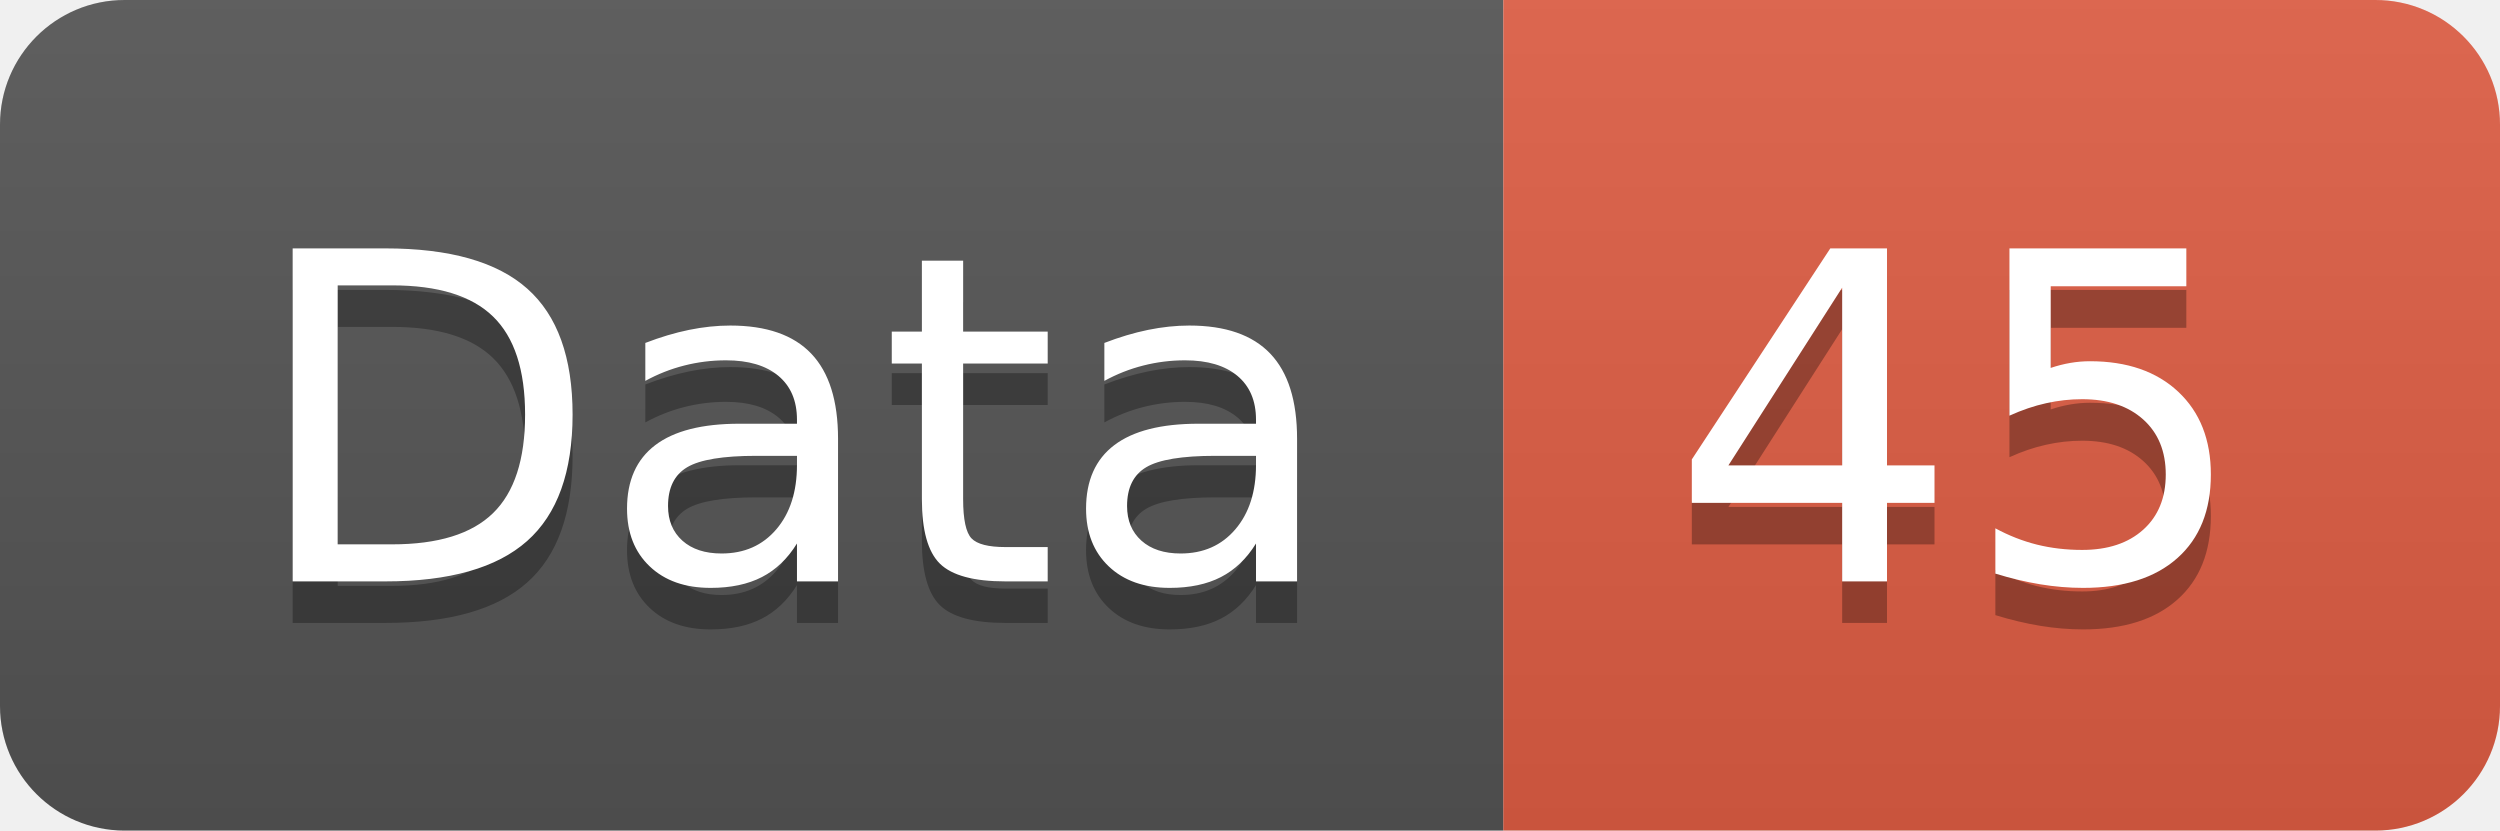
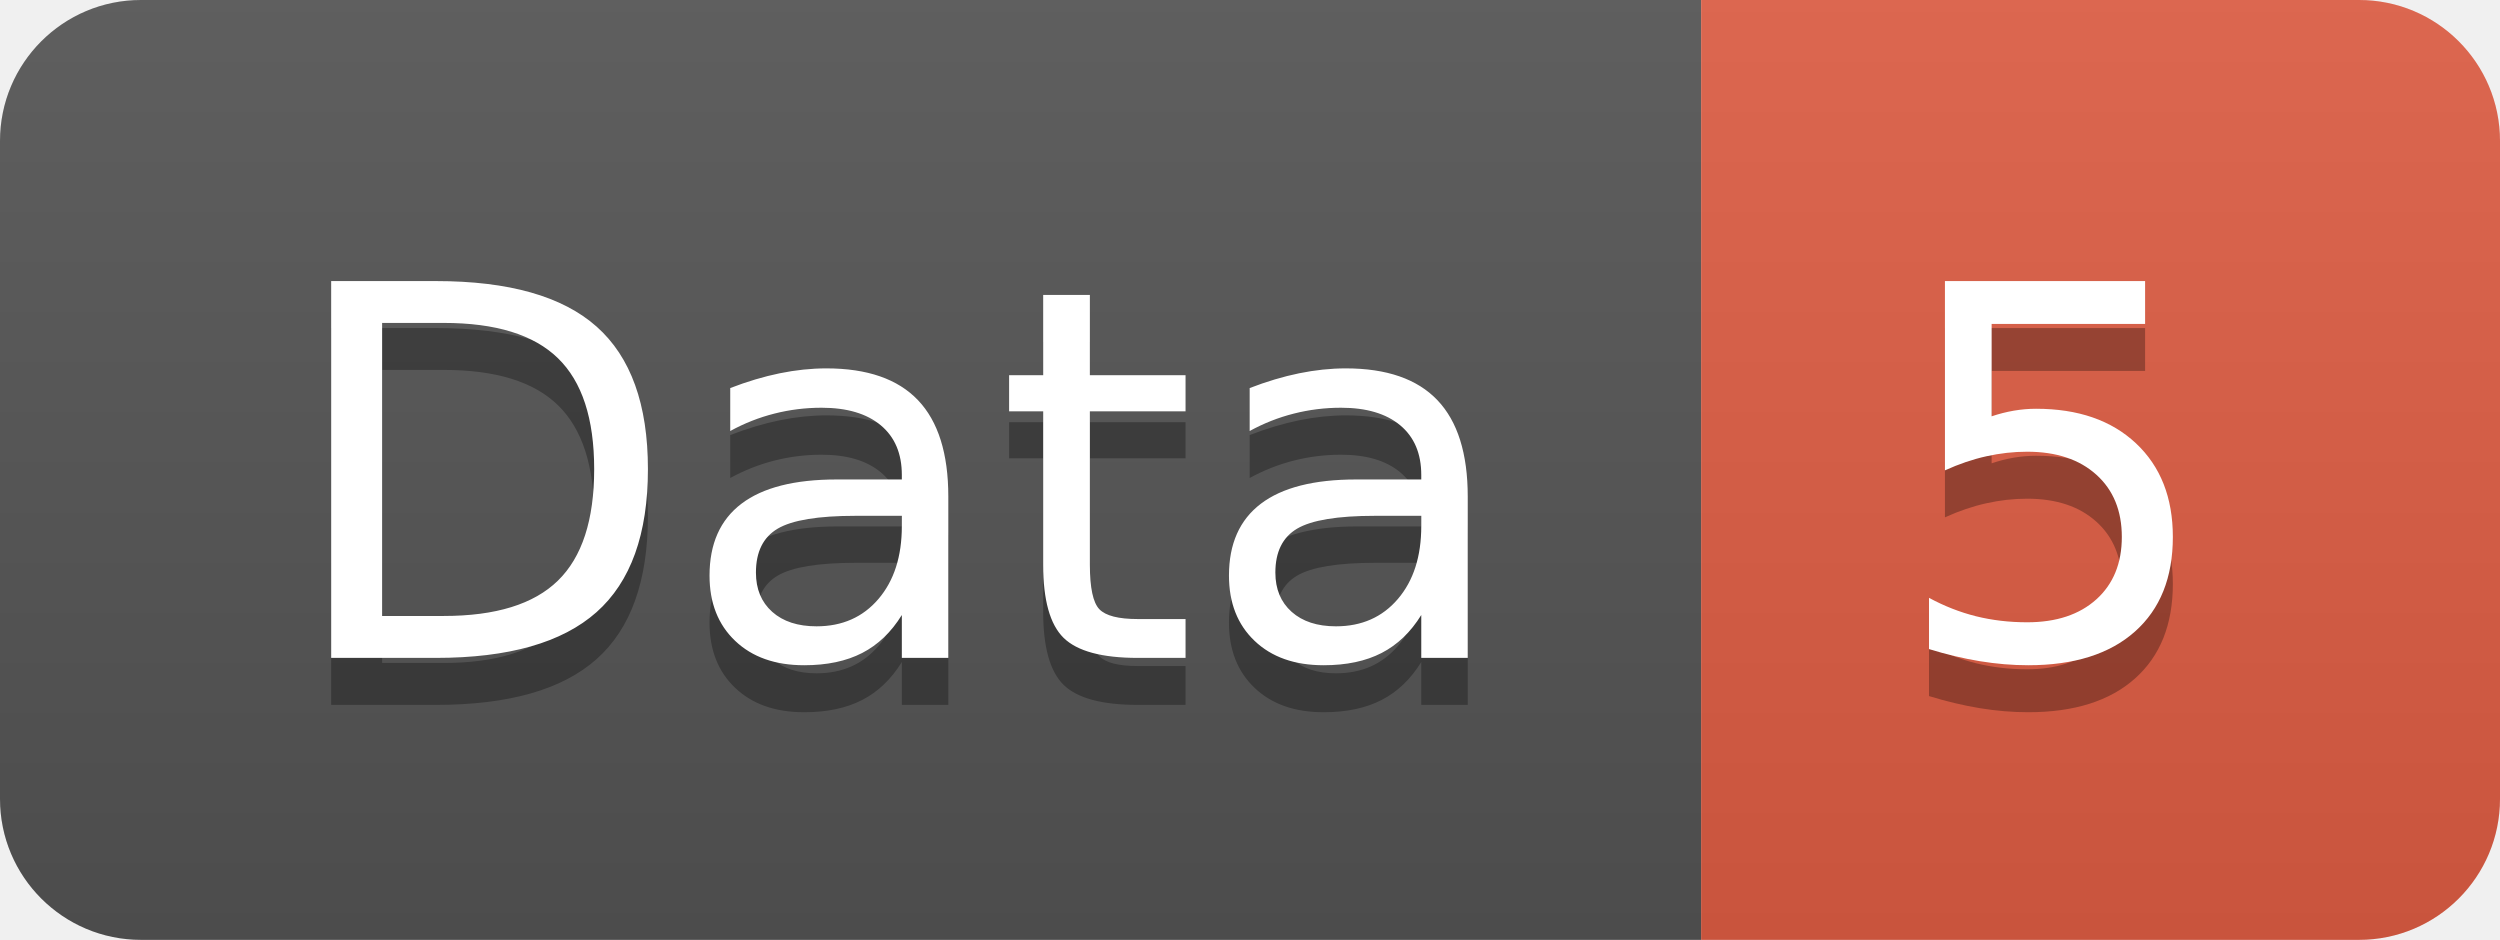
- <svg xmlns="http://www.w3.org/2000/svg" width="60.2" height="20">
+ <svg xmlns="http://www.w3.org/2000/svg" width="53.2" height="20">
  <linearGradient id="smooth" x2="0" y2="100%">
    <stop offset="0" stop-color="#bbb" stop-opacity=".1" />
    <stop offset="1" stop-opacity=".1" />
  </linearGradient>
  <clipPath id="round">
-     <rect width="60.2" height="20" rx="3" fill="#fff" />
+     <rect width="53.2" height="20" rx="3" fill="#fff" />
  </clipPath>
  <g clip-path="url(#round)">
    <rect width="36.2" height="20" fill="#555" />
-     <rect x="36.2" width="24.0" height="20" fill="#e05d44" />
-     <rect width="60.2" height="20" fill="url(#smooth)" />
+     <rect x="36.2" width="17.0" height="20" fill="#e05d44" />
+     <rect width="53.2" height="20" fill="url(#smooth)" />
  </g>
  <g fill="#fff" text-anchor="middle" font-family="DejaVu Sans,Verdana,Geneva,sans-serif" font-size="110">
    <text x="191.0" y="150" fill="#010101" fill-opacity=".3" transform="scale(0.1)" textLength="262.0" lengthAdjust="spacing">Data</text>
    <text x="191.0" y="140" transform="scale(0.1)" textLength="262.0" lengthAdjust="spacing">Data</text>
-     <text x="472.0" y="150" fill="#010101" fill-opacity=".3" transform="scale(0.1)" textLength="140.0" lengthAdjust="spacing">45</text>
-     <text x="472.0" y="140" transform="scale(0.1)" textLength="140.0" lengthAdjust="spacing">45</text>
+     <text x="437.0" y="150" fill="#010101" fill-opacity=".3" transform="scale(0.1)" textLength="70.0" lengthAdjust="spacing">5</text>
+     <text x="437.0" y="140" transform="scale(0.1)" textLength="70.0" lengthAdjust="spacing">5</text>
  </g>
</svg>
